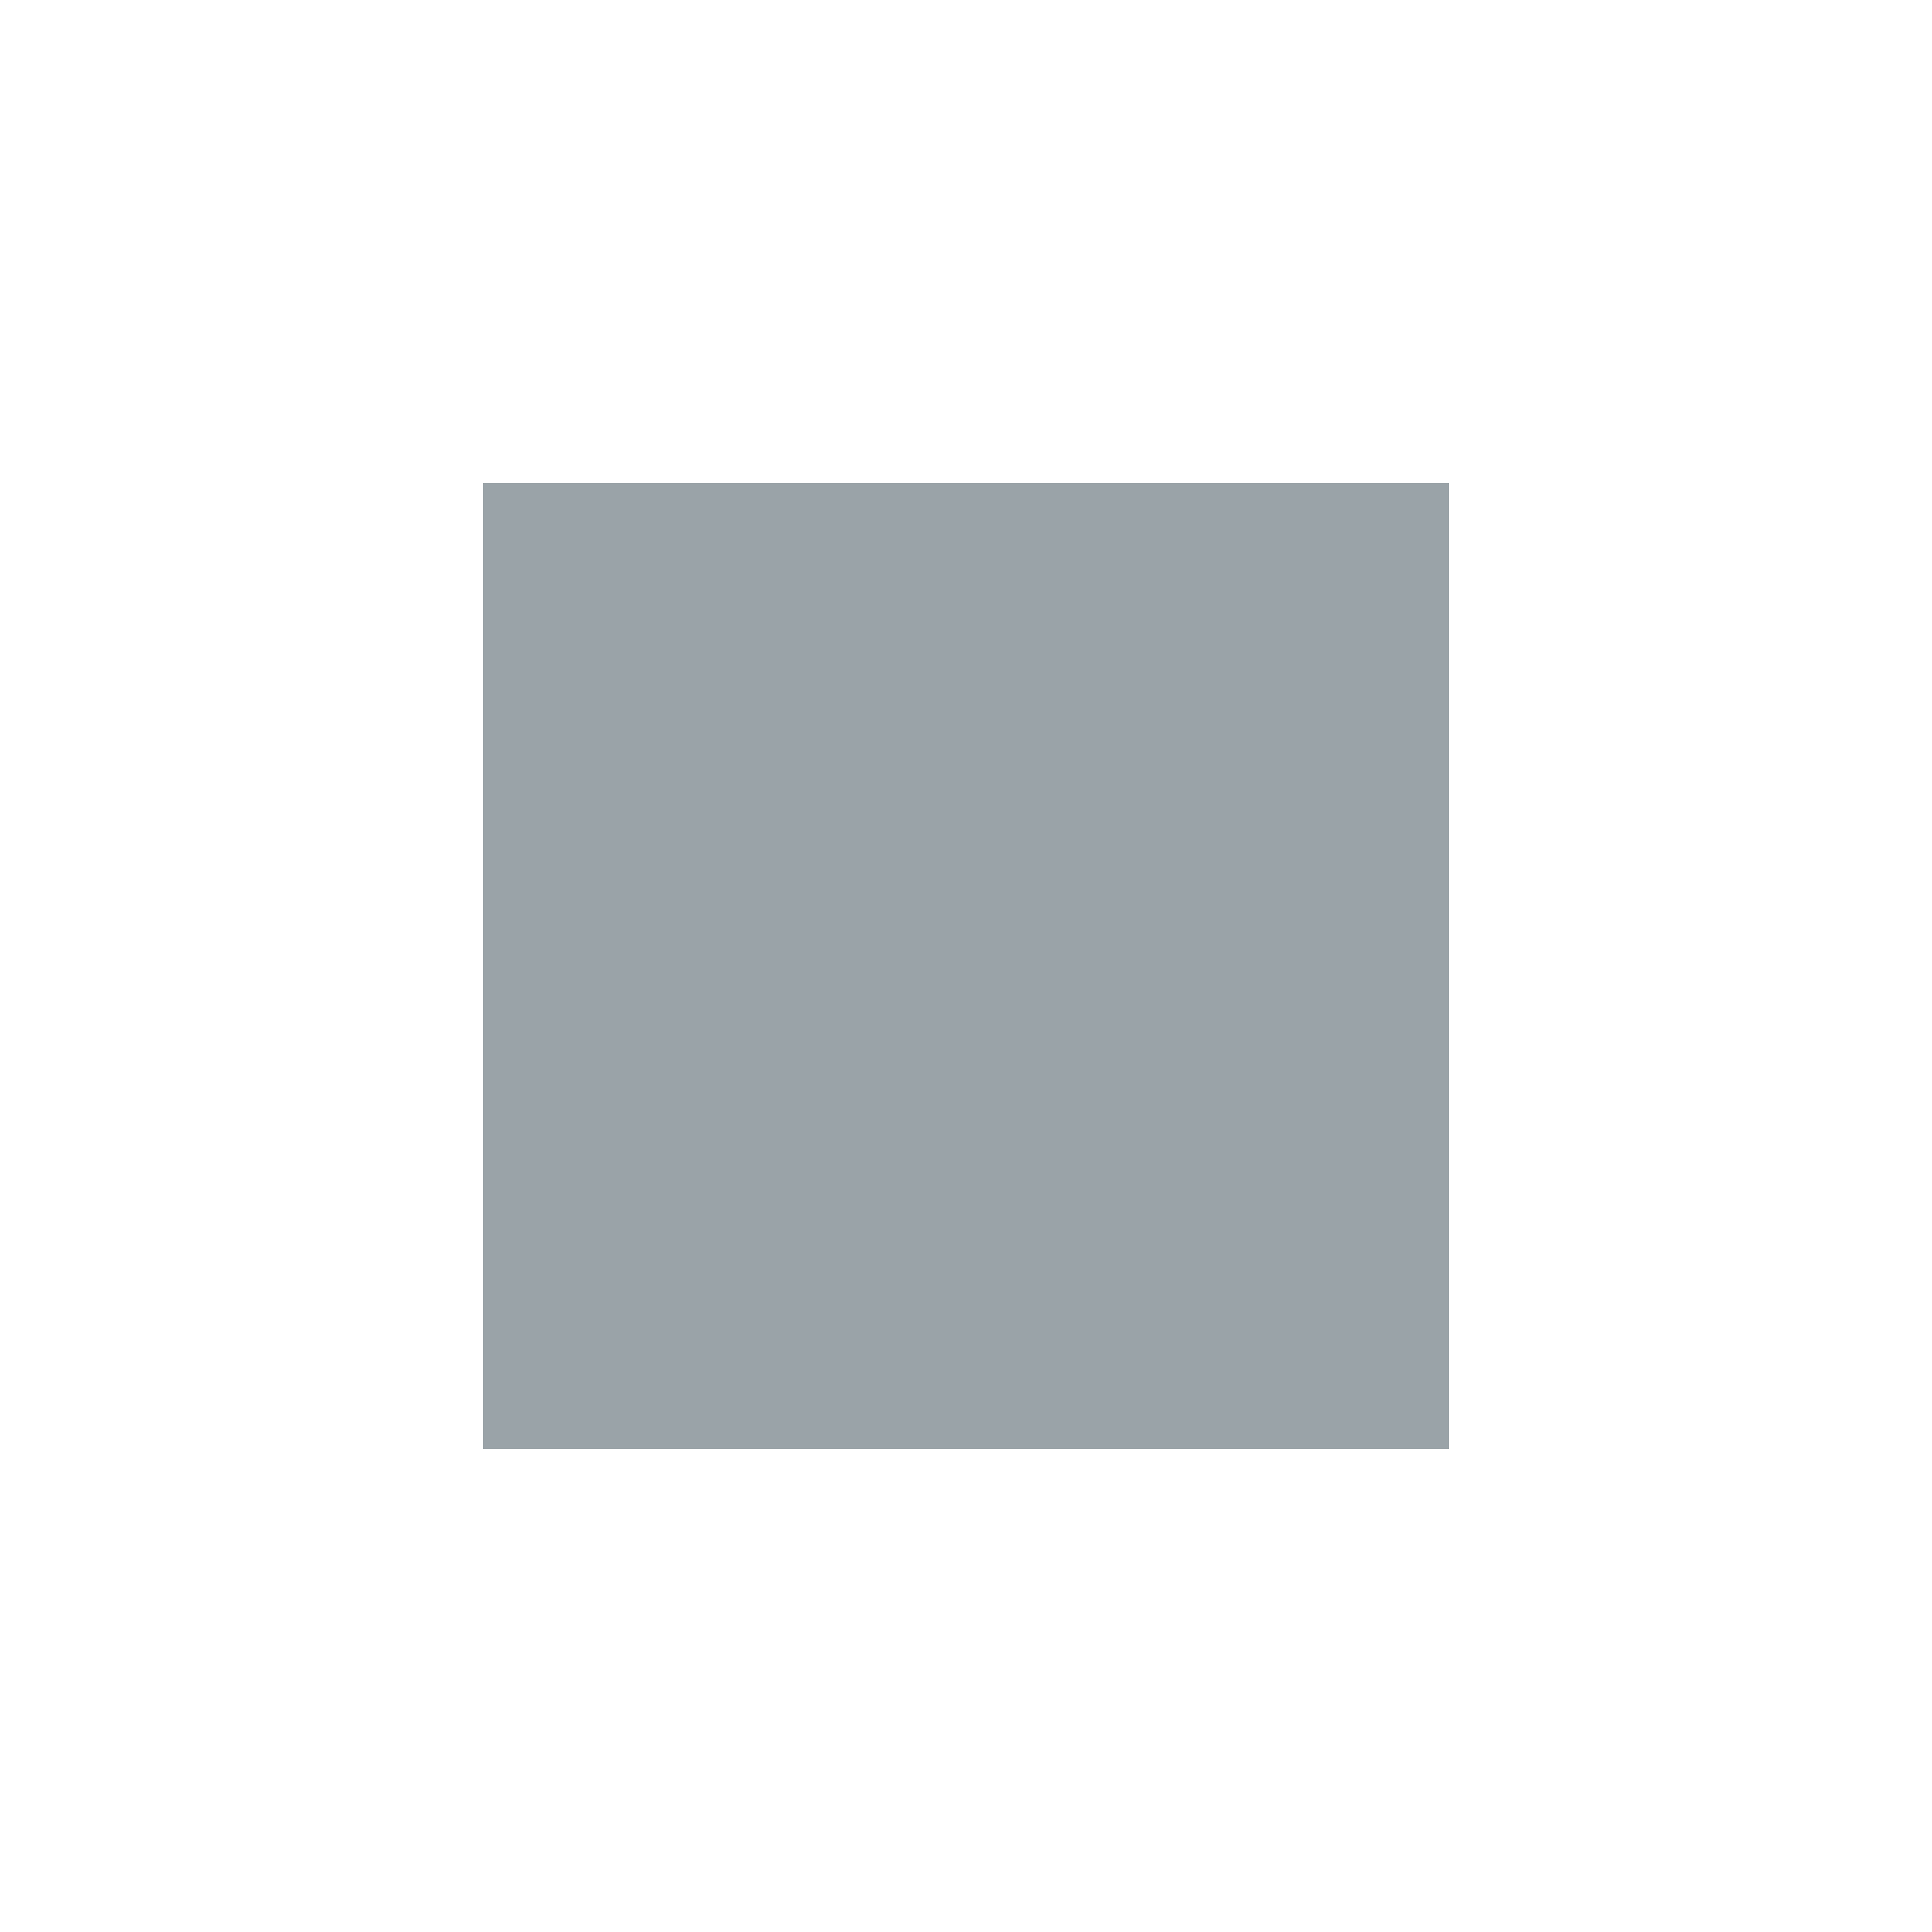
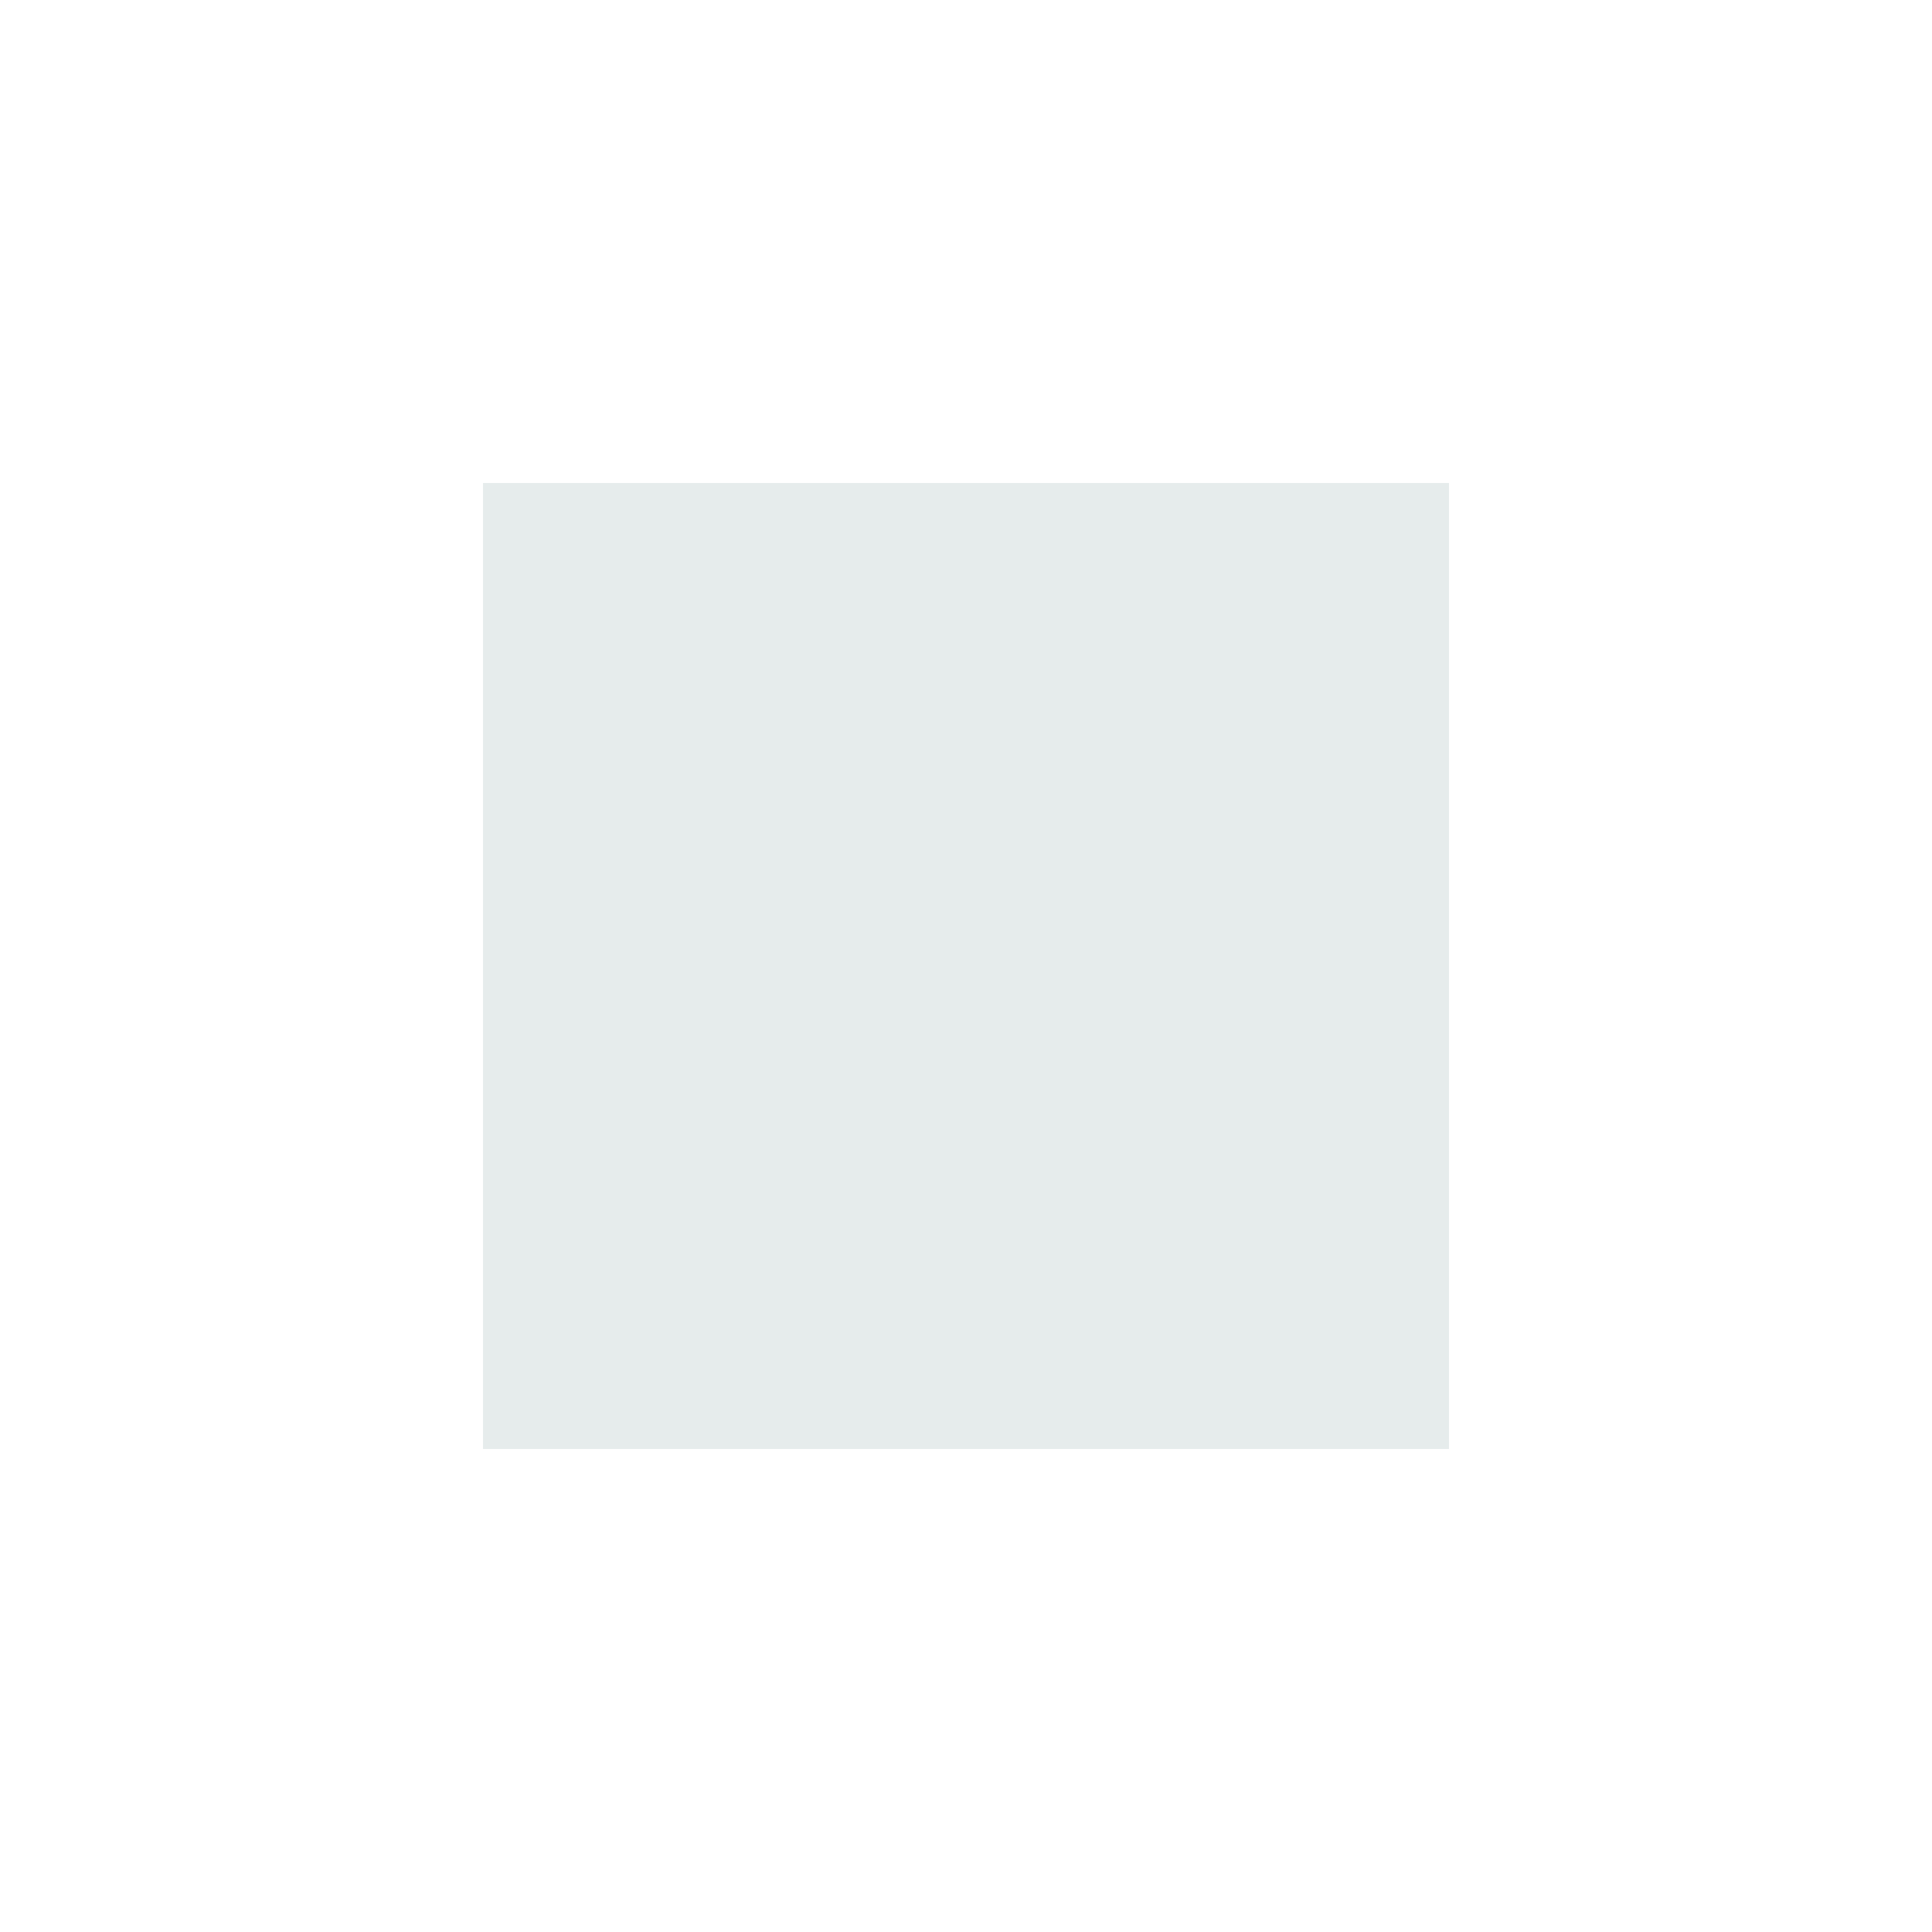
<svg xmlns="http://www.w3.org/2000/svg" viewBox="0 0 24 24" width="24" height="24">
-   <path fill="#9aa3a8" d="M6 6h12v12H6z" />
+   <path fill="#e6ecec" d="M6 6h12v12H6z" />
</svg>
